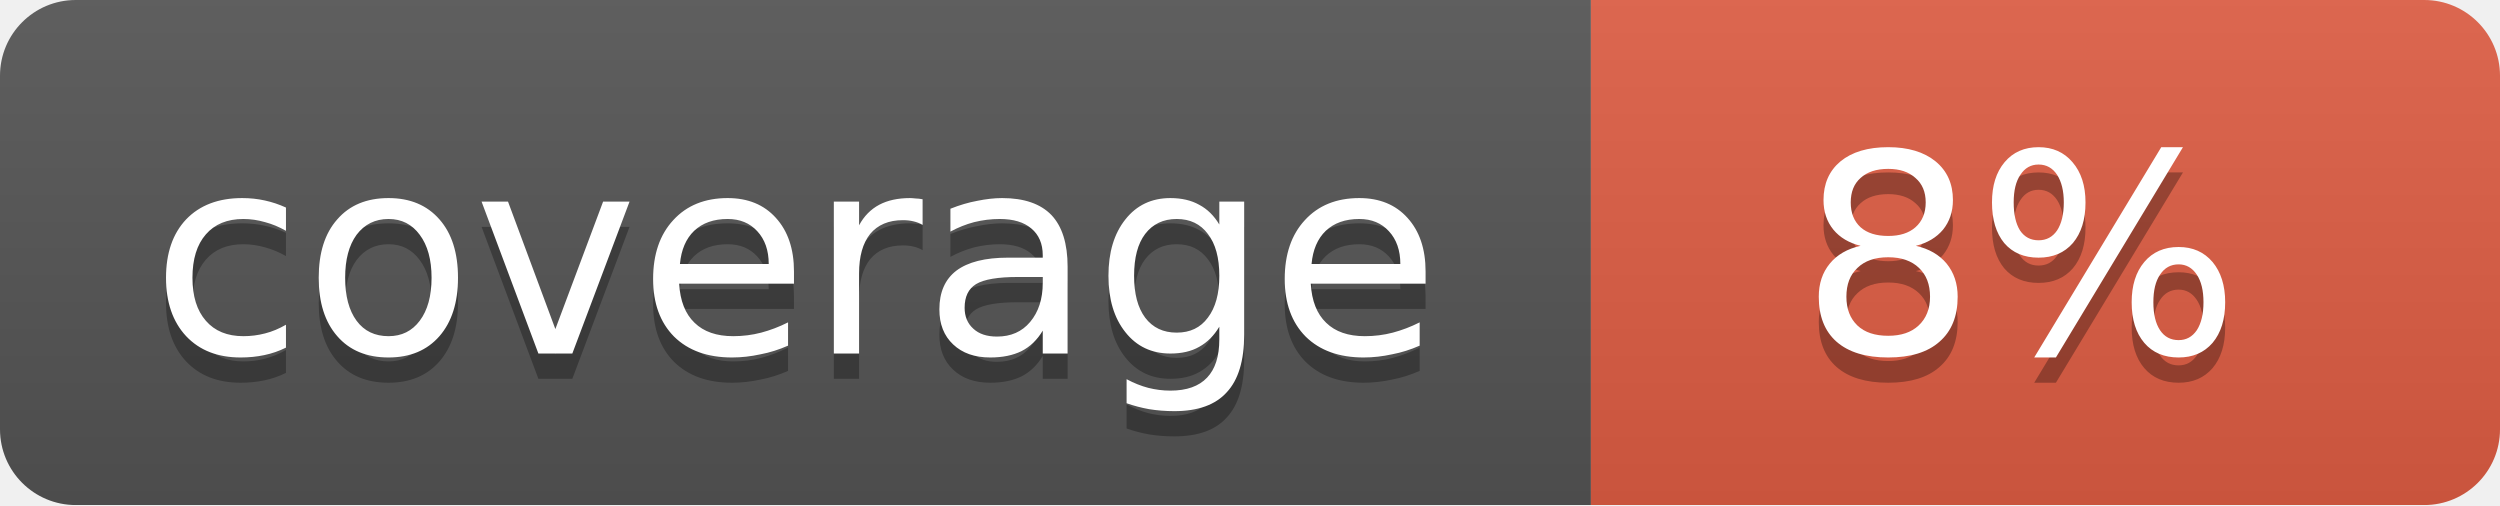
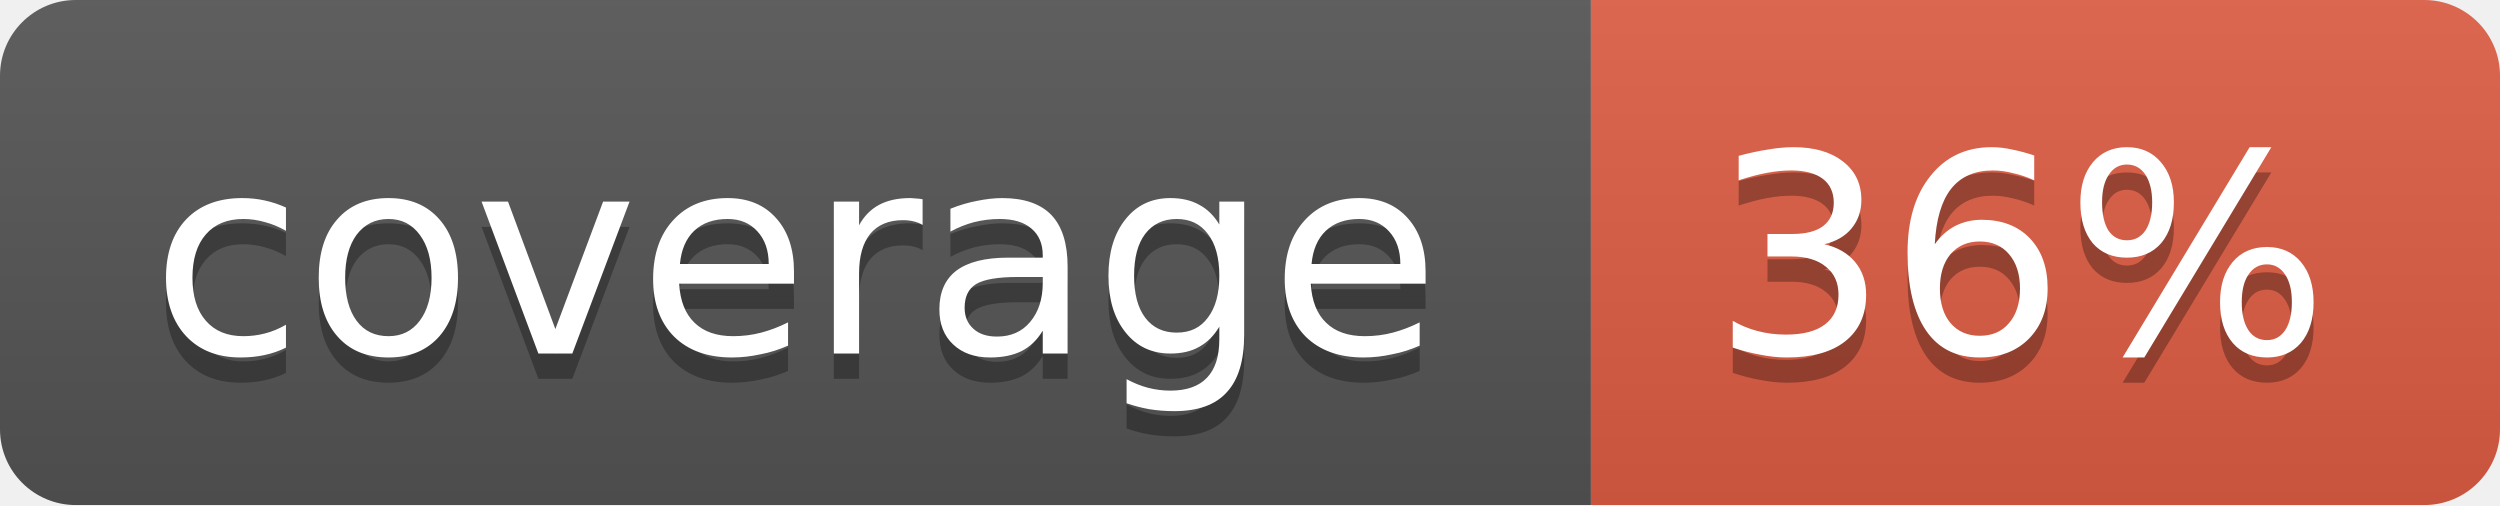
<svg xmlns="http://www.w3.org/2000/svg" width="99" height="20">
  <linearGradient id="b" x2="0" y2="100%">
    <stop offset="0" stop-color="#bbb" stop-opacity=".1" />
    <stop offset="1" stop-opacity=".1" />
  </linearGradient>
  <mask id="a">
    <rect width="99" height="20" rx="3" fill="#fff" />
  </mask>
  <g mask="url(#a)">
    <path fill="#555" d="M0 0h63v20H0z" />
    <path fill="#e05d44" d="M63 0h36v20H63z" />
    <path fill="url(#b)" d="M0 0h99v20H0z" />
  </g>
  <g fill="#fff" text-anchor="middle" font-family="DejaVu Sans,Verdana,Geneva,sans-serif" font-size="11">
    <text x="31.5" y="15" fill="#010101" fill-opacity=".3">coverage</text>
    <text x="31.5" y="14">coverage</text>
-     <text x="80" y="15" fill="#010101" fill-opacity=".3">8%</text>
-     <text x="80" y="14">8%</text>
+     <text x="80" y="15" fill="#010101" fill-opacity=".3">36%</text>
+     <text x="80" y="14">36%</text>
  </g>
</svg>
